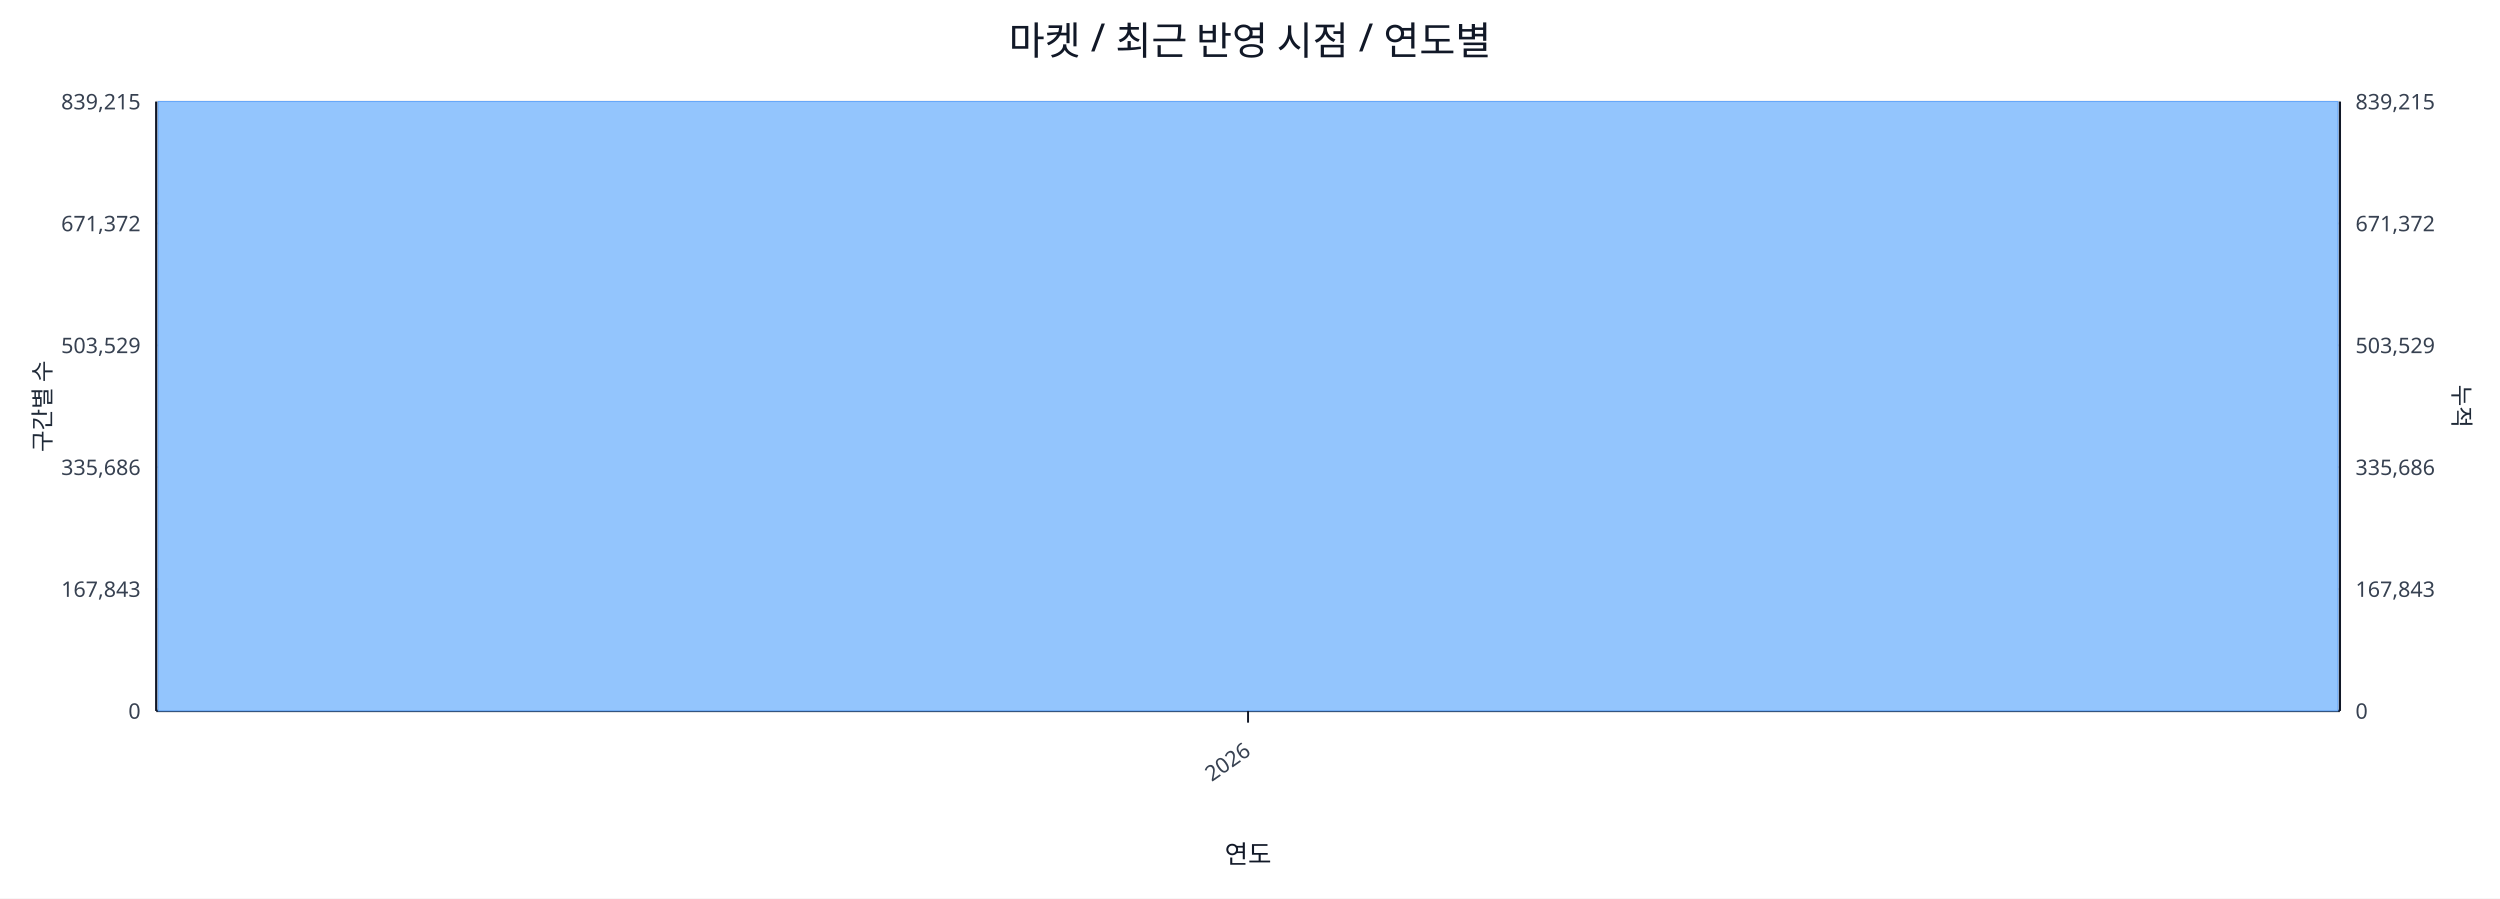
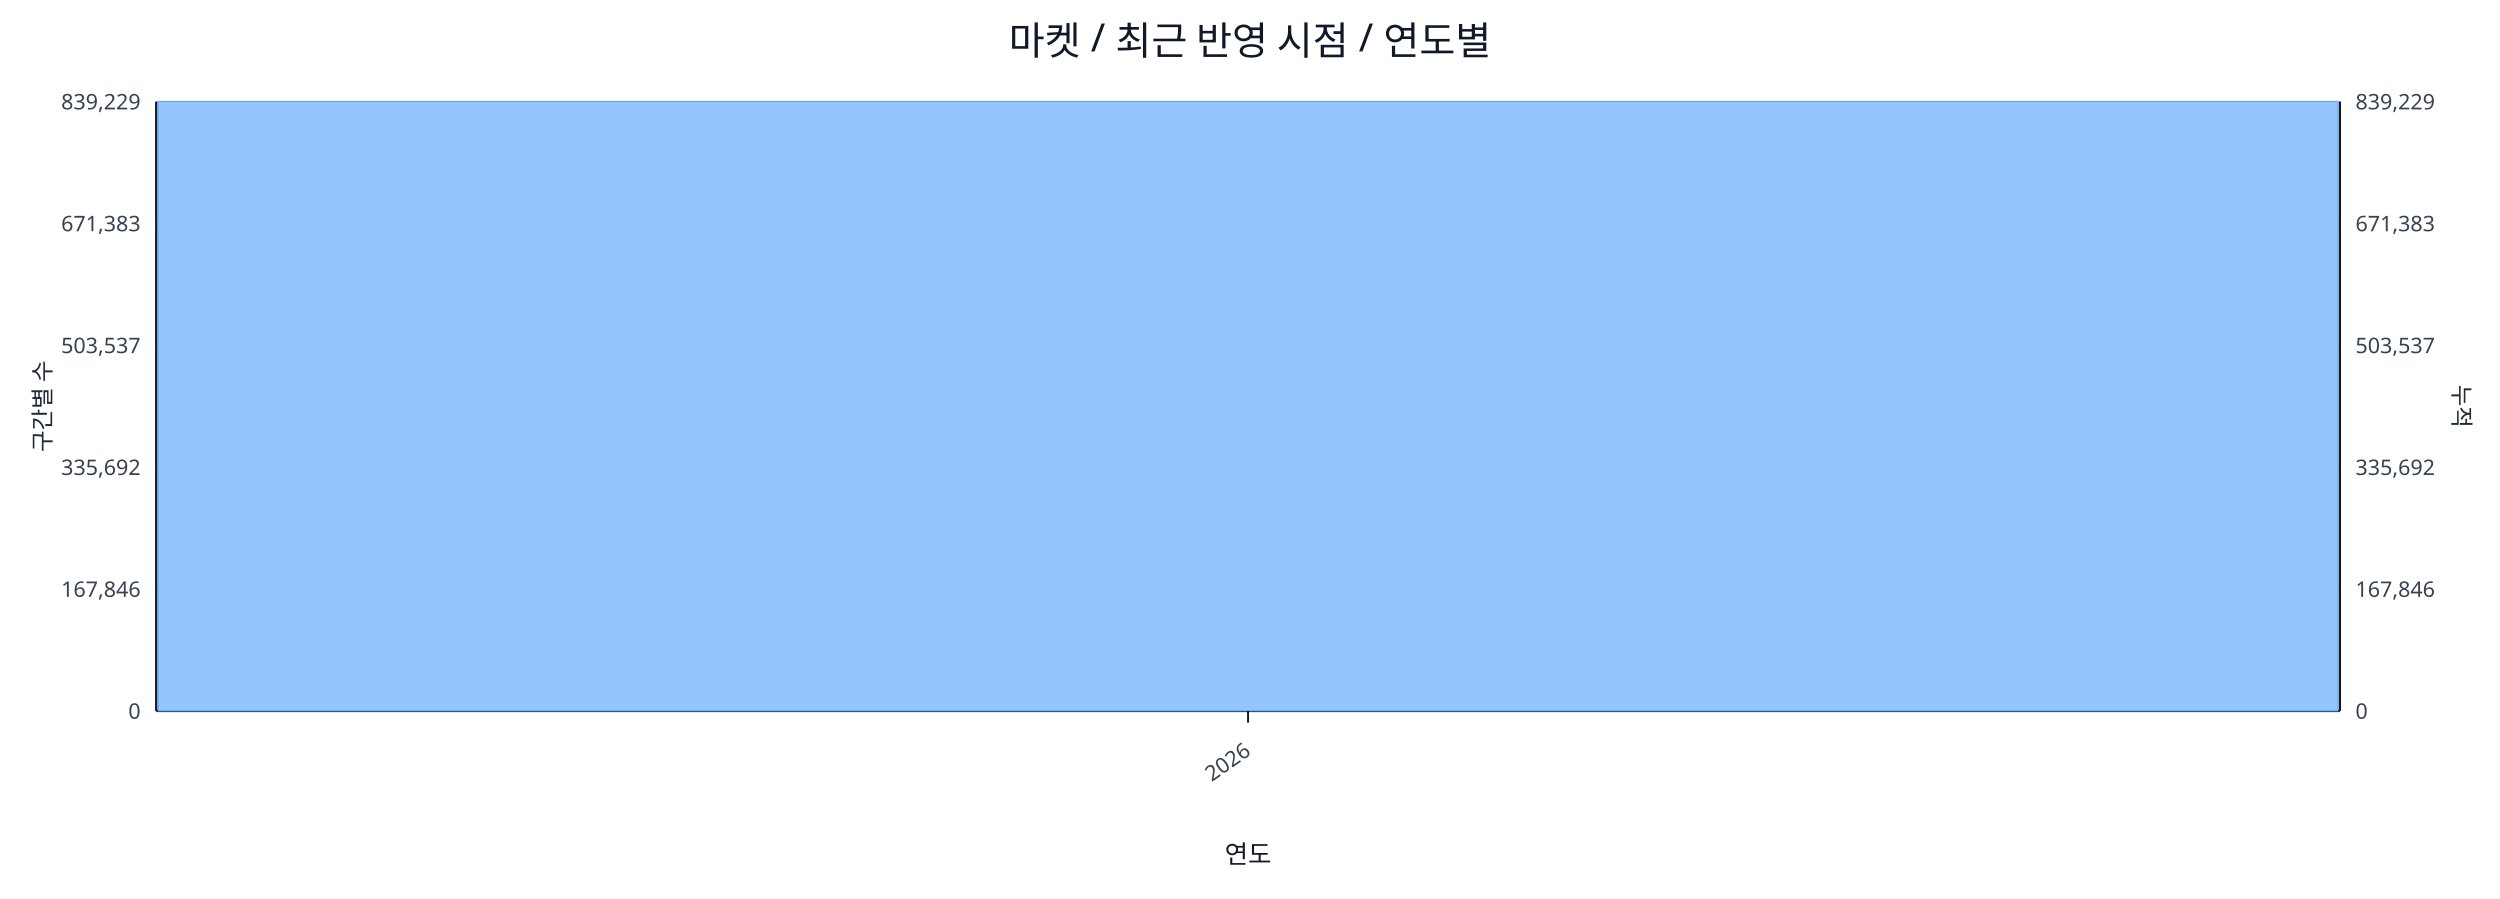
<svg xmlns="http://www.w3.org/2000/svg" width="1280" height="460" viewBox="0 0 1280 460">
  <rect x="0" y="0" width="100%" height="100%" fill="#ffffff" />
  <text x="640.0" y="28" font-size="20" text-anchor="middle" font-family="sans-serif" fill="#111827">마켓 / 최근 반영 시점 / 연도별</text>
  <line x1="80.0" y1="52.0" x2="1198.0" y2="52.0" stroke="#e5e7eb" stroke-width="1" />
-   <text x="72.0" y="56.0" font-size="11" text-anchor="end" font-family="sans-serif" fill="#374151">839,215</text>
-   <text x="1206.0" y="56.0" font-size="11" text-anchor="start" font-family="sans-serif" fill="#374151">839,215</text>
+   <text x="72.0" y="56.0" font-size="11" text-anchor="end" font-family="sans-serif" fill="#374151">839,229</text>
+   <text x="1206.0" y="56.0" font-size="11" text-anchor="start" font-family="sans-serif" fill="#374151">839,229</text>
  <line x1="80.0" y1="114.4" x2="1198.0" y2="114.4" stroke="#e5e7eb" stroke-width="1" />
-   <text x="72.0" y="118.4" font-size="11" text-anchor="end" font-family="sans-serif" fill="#374151">671,372</text>
-   <text x="1206.0" y="118.4" font-size="11" text-anchor="start" font-family="sans-serif" fill="#374151">671,372</text>
+   <text x="72.0" y="118.4" font-size="11" text-anchor="end" font-family="sans-serif" fill="#374151">671,383</text>
+   <text x="1206.0" y="118.4" font-size="11" text-anchor="start" font-family="sans-serif" fill="#374151">671,383</text>
  <line x1="80.0" y1="176.8" x2="1198.0" y2="176.8" stroke="#e5e7eb" stroke-width="1" />
-   <text x="72.0" y="180.8" font-size="11" text-anchor="end" font-family="sans-serif" fill="#374151">503,529</text>
-   <text x="1206.0" y="180.8" font-size="11" text-anchor="start" font-family="sans-serif" fill="#374151">503,529</text>
+   <text x="72.0" y="180.8" font-size="11" text-anchor="end" font-family="sans-serif" fill="#374151">503,537</text>
+   <text x="1206.0" y="180.8" font-size="11" text-anchor="start" font-family="sans-serif" fill="#374151">503,537</text>
  <line x1="80.0" y1="239.2" x2="1198.0" y2="239.2" stroke="#e5e7eb" stroke-width="1" />
-   <text x="72.0" y="243.2" font-size="11" text-anchor="end" font-family="sans-serif" fill="#374151">335,686</text>
-   <text x="1206.0" y="243.2" font-size="11" text-anchor="start" font-family="sans-serif" fill="#374151">335,686</text>
+   <text x="72.0" y="243.2" font-size="11" text-anchor="end" font-family="sans-serif" fill="#374151">335,692</text>
+   <text x="1206.0" y="243.2" font-size="11" text-anchor="start" font-family="sans-serif" fill="#374151">335,692</text>
  <line x1="80.0" y1="301.6" x2="1198.0" y2="301.6" stroke="#e5e7eb" stroke-width="1" />
-   <text x="72.0" y="305.6" font-size="11" text-anchor="end" font-family="sans-serif" fill="#374151">167,843</text>
-   <text x="1206.0" y="305.6" font-size="11" text-anchor="start" font-family="sans-serif" fill="#374151">167,843</text>
+   <text x="72.0" y="305.6" font-size="11" text-anchor="end" font-family="sans-serif" fill="#374151">167,846</text>
+   <text x="1206.0" y="305.6" font-size="11" text-anchor="start" font-family="sans-serif" fill="#374151">167,846</text>
  <line x1="80.0" y1="364.0" x2="1198.0" y2="364.0" stroke="#e5e7eb" stroke-width="1" />
  <text x="72.0" y="368.0" font-size="11" text-anchor="end" font-family="sans-serif" fill="#374151">0</text>
  <text x="1206.0" y="368.0" font-size="11" text-anchor="start" font-family="sans-serif" fill="#374151">0</text>
  <line x1="80.0" y1="364.0" x2="1198.0" y2="364.0" stroke="#111827" stroke-width="1.2" />
  <line x1="80.0" y1="52.0" x2="80.0" y2="364.0" stroke="#111827" stroke-width="1.2" />
  <line x1="1198.0" y1="52.0" x2="1198.0" y2="364.0" stroke="#111827" stroke-width="1.2" />
  <rect x="81.0" y="52.0" width="1116.0" height="312.0" fill="#93c5fd" stroke="#60a5fa" stroke-width="0.5" />
  <polyline fill="none" stroke="#ef4444" stroke-width="2" points="639.0,52.0" />
  <line x1="639.0" y1="364.0" x2="639.0" y2="370.0" stroke="#111827" stroke-width="1" />
  <text x="641.0" y="386.0" font-size="11" text-anchor="end" transform="rotate(-35 641.0 386.0)" font-family="sans-serif" fill="#374151">2026</text>
  <text x="26" y="208.0" font-size="12" transform="rotate(-90 26 208.0)" text-anchor="middle" font-family="sans-serif" fill="#1f2937">구간별 수</text>
  <text x="1256.0" y="208.0" font-size="12" transform="rotate(90 1256.0 208.0)" text-anchor="middle" font-family="sans-serif" fill="#1f2937">누적</text>
  <text x="639.0" y="442.0" font-size="13" text-anchor="middle" font-family="sans-serif" fill="#111827">연도</text>
</svg>
